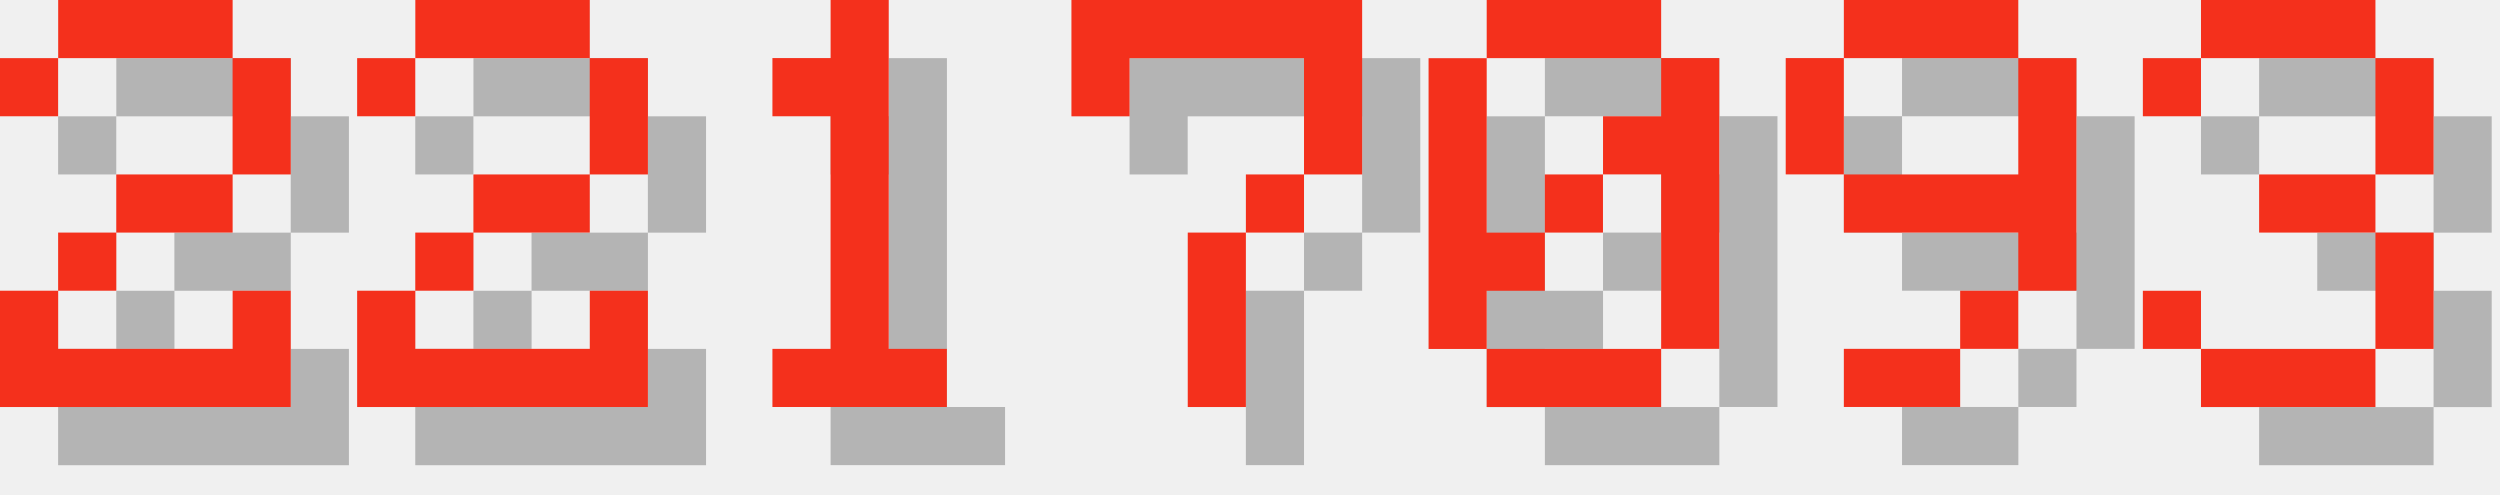
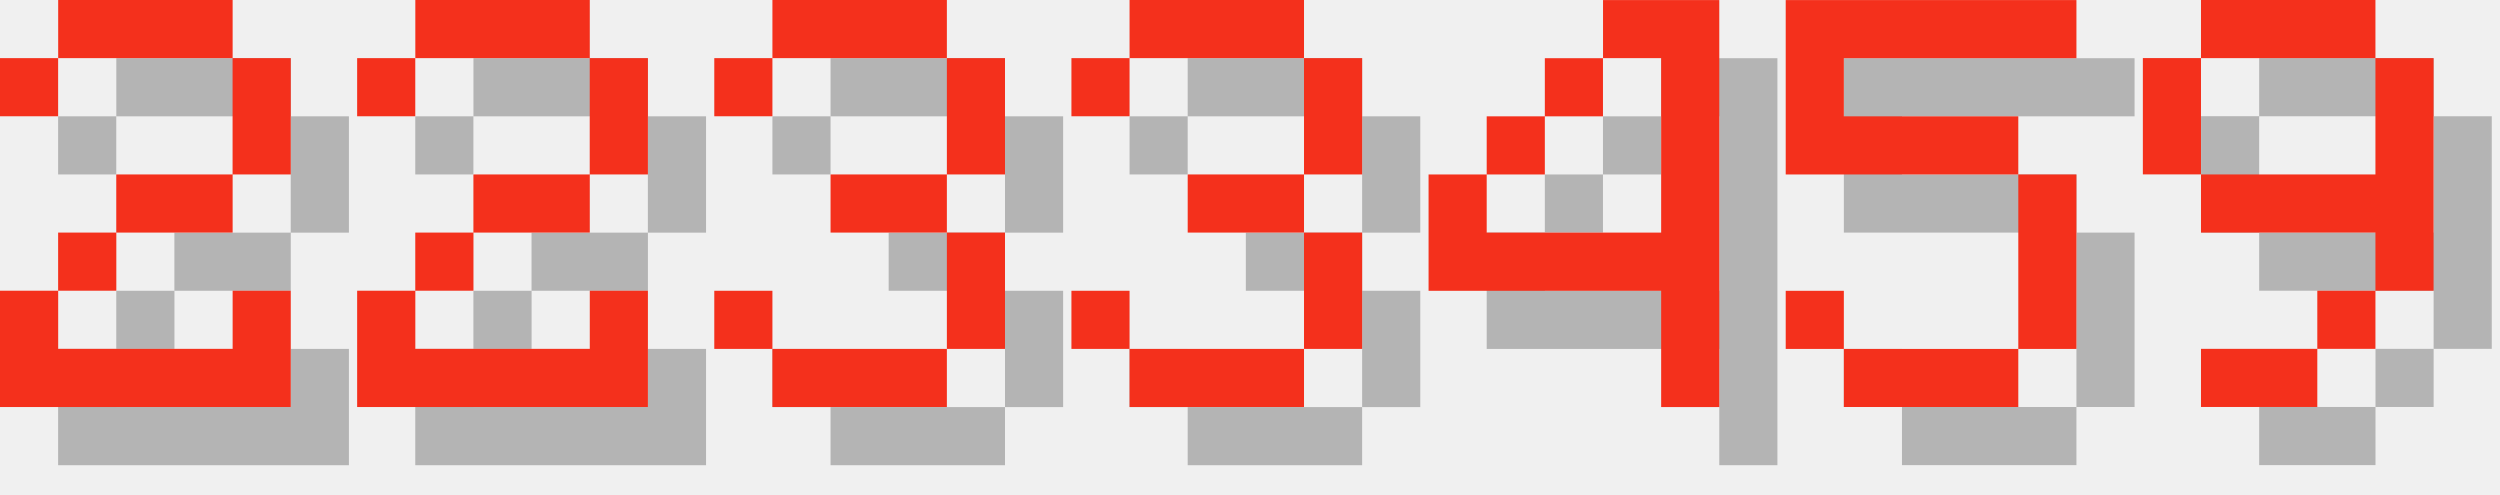
<svg xmlns="http://www.w3.org/2000/svg" version="1.1" width="182.0" height="36">
  <style>
        .text-foreground {
            fill: #F4301C;
        }
        .text-shadow {
            fill: #000000;
            fill-opacity: 0.25;
        }
    </style>
  <g class="digit" id="digit_2" transform="translate(0.0, 0), scale(4)">
    <path id="digit_2_shadow" class="text-shadow" d="m1.058 2.117v1.058h1.058v-1.058h3.175v2.117h-2.117v1.058h-1.058v1.058h-1.058v2.117h5.292v-2.117h-1.058v1.058h-3.175v-1.058h1.058v-1.058h2.117v-1.058h1.058v-2.117h-1.058v-1.058h-3.175v1.058h-1.058z" fill-opacity=".5" style="paint-order:stroke fill markers" />
    <path id="digit_2_fg" class="text-foreground" d="m0 1.058v1.058h1.058v-1.058h3.175v2.117h-2.117v1.058h-1.058v1.058h-1.058v2.117h5.292v-2.117h-1.058v1.058h-3.175v-1.058h1.058v-1.058h2.117v-1.058h1.058v-2.117h-1.058v-1.058h-3.175v1.058h-1.058z" fill="#fff" style="paint-order:stroke fill markers" />
  </g>
  <g class="digit" id="digit_2" transform="translate(26.0, 0), scale(4)">
    <path id="digit_2_shadow" class="text-shadow" d="m1.058 2.117v1.058h1.058v-1.058h3.175v2.117h-2.117v1.058h-1.058v1.058h-1.058v2.117h5.292v-2.117h-1.058v1.058h-3.175v-1.058h1.058v-1.058h2.117v-1.058h1.058v-2.117h-1.058v-1.058h-3.175v1.058h-1.058z" fill-opacity=".5" style="paint-order:stroke fill markers" />
    <path id="digit_2_fg" class="text-foreground" d="m0 1.058v1.058h1.058v-1.058h3.175v2.117h-2.117v1.058h-1.058v1.058h-1.058v2.117h5.292v-2.117h-1.058v1.058h-3.175v-1.058h1.058v-1.058h2.117v-1.058h1.058v-2.117h-1.058v-1.058h-3.175v1.058h-1.058z" fill="#fff" style="paint-order:stroke fill markers" />
  </g>
-   <g class="digit" id="digit_1" transform="translate(52.0, 0), scale(4)">
-     <path id="digit_1_shadow" class="text-shadow" d="m2.117 2.117v1.058h1.058v4.233h-1.058v1.058h3.175v-1.058h-1.058v-6.35h-1.058v1.058h-1.058z" fill-opacity=".5" style="paint-order:stroke fill markers" />
-     <path id="digit_1_fg" class="text-foreground" d="m1.058 1.058v1.058h1.058v4.233h-1.058v1.058h3.175v-1.058h-1.058v-6.35h-1.058v1.058h-1.058z" fill="#fff" style="paint-order:stroke fill markers" />
+   <g class="digit" id="digit_3" transform="translate(52.0, 0), scale(4)">
+     <path id="digit_3_shadow" class="text-shadow" d="m1.058 2.117v1.058h1.058v-1.058h3.175v2.117h-2.117v1.058h2.117v2.117h-3.175v-1.058h-1.058v1.058h1.058v1.058h3.175v-1.058h1.058v-2.117h-1.058v-1.058h1.058v-2.117h-1.058v-1.058h-3.175v1.058h-1.058z" fill-opacity=".5" style="paint-order:stroke fill markers" />
+     <path id="digit_3_fg" class="text-foreground" d="m0 1.058v1.058h1.058v-1.058h3.175v2.117h-2.117v1.058h2.117v2.117h-3.175v-1.058h-1.058v1.058h1.058v1.058h3.175v-1.058h1.058v-2.117h-1.058v-1.058h1.058v-2.117h-1.058v-1.058h-3.175v1.058h-1.058z" fill="#fff" style="paint-order:stroke fill markers" />
  </g>
-   <g class="digit" id="digit_7" transform="translate(78.0, 0), scale(4)">
-     <path id="digit_7_shadow" class="text-shadow" d="m1.058 1.058 2e-6 2.117h1.058v-1.058h3.175v1.058l2e-7 1.058h-1.058v1.058h-1.058l4e-7 3.175 1.058 1e-7v-3.175h1.058v-1.058h1.058l5e-7 -1.058v-2.117z" fill-opacity=".5" style="paint-order:stroke fill markers" />
-     <path id="digit_7_fg" class="text-foreground" d="m0 0 2e-6 2.117h1.058v-1.058h3.175v1.058l2e-7 1.058h-1.058v1.058h-1.058l4e-7 3.175 1.058 1e-7v-3.175h1.058v-1.058h1.058l5e-7 -1.058v-2.117z" fill="#fff" style="paint-order:stroke fill markers" />
+   <g class="digit" id="digit_3" transform="translate(78.0, 0), scale(4)">
+     <path id="digit_3_shadow" class="text-shadow" d="m1.058 2.117v1.058h1.058v-1.058h3.175v2.117h-2.117v1.058h2.117v2.117h-3.175v-1.058h-1.058v1.058h1.058v1.058h3.175v-1.058h1.058v-2.117h-1.058v-1.058h1.058v-2.117h-1.058v-1.058h-3.175v1.058h-1.058z" fill-opacity=".5" style="paint-order:stroke fill markers" />
+     <path id="digit_3_fg" class="text-foreground" d="m0 1.058v1.058h1.058v-1.058h3.175v2.117h-2.117v1.058h2.117v2.117h-3.175v-1.058h-1.058v1.058h1.058v1.058h3.175v-1.058h1.058v-2.117h-1.058v-1.058h1.058v-2.117h-1.058v-1.058h-3.175v1.058h-1.058z" fill="#fff" style="paint-order:stroke fill markers" />
  </g>
-   <g class="digit" id="digit_0" transform="translate(104.0, 0), scale(4)">
-     <path id="digit_0_shadow" class="text-shadow" d="m2.117 1.058v1.058h3.175v-1.058h-3.175zm3.175 1.058v1.058h-1.058v1.058h1.058v3.175h1.058v-5.292h-1.058zm0 5.292h-3.175v1.058h3.175v-1.058zm-3.175 0v-1.058h1.058v-1.058h-1.058v-3.175h-1.058v5.292h1.058zm1.058-2.117h1.058v-1.058h-1.058v1.058z" fill-opacity=".5" style="paint-order:stroke fill markers" />
-     <path id="digit_0_fg" class="text-foreground" d="m1.058 0v1.058h3.175v-1.058h-3.175zm3.175 1.058v1.058h-1.058v1.058h1.058v3.175h1.058v-5.292h-1.058zm0 5.292h-3.175v1.058h3.175v-1.058zm-3.175 0v-1.058h1.058v-1.058h-1.058v-3.175h-1.058v5.292h1.058zm1.058-2.117h1.058v-1.058h-1.058v1.058z" fill="#fff" style="paint-order:stroke fill markers" />
+   <g class="digit" id="digit_4" transform="translate(104.0, 0), scale(4)">
+     <path id="digit_4_shadow" class="text-shadow" d="m4.233 1.058v1.058h1.058v3.175h-3.175v-1.058h-1.058v2.117h4.233v2.117h1.058v-7.408h-2.117zm-2.117 3.175h1.058v-1.058h-1.058v1.058zm1.058-1.058h1.058v-1.058h-1.058v1.058z" fill-opacity=".5" style="paint-order:stroke fill markers" />
+     <path id="digit_4_fg" class="text-foreground" d="m3.175 0v1.058h1.058v3.175h-3.175v-1.058h-1.058v2.117h4.233v2.117h1.058v-7.408h-2.117zm-2.117 3.175h1.058v-1.058h-1.058v1.058zm1.058-1.058h1.058v-1.058h-1.058v1.058z" fill="#fff" style="paint-order:stroke fill markers" />
  </g>
-   <g class="digit" id="digit_9" transform="translate(130.0, 0), scale(4)">
+   <g class="digit" id="digit_5" transform="translate(130.0, 0), scale(4)">
+     <path id="digit_5_shadow" class="text-shadow" d="m1.058 1.058v3.175h4.233v3.175h-3.175v-1.058h-1.058v1.058h1.058v1.058h3.175v-1.058h1.058v-3.175h-1.058v-1.058h-3.175v-1.058h4.233v-1.058h-5.292z" fill-opacity=".5" style="paint-order:stroke fill markers" />
+     <path id="digit_5_fg" class="text-foreground" d="m0 0v3.175h4.233v3.175h-3.175v-1.058h-1.058v1.058h1.058v1.058h3.175v-1.058h1.058v-3.175h-1.058v-1.058h-3.175v-1.058h4.233v-1.058h-5.292z" fill="#fff" style="paint-order:stroke fill markers" />
+   </g>
+   <g class="digit" id="digit_9" transform="translate(156.0, 0), scale(4)">
    <path id="digit_9_shadow" class="text-shadow" d="m2.117 1.058v1.058h3.175v-1.058h-3.175zm3.175 1.058v2.117h-3.175v1.058h3.175v1.058h1.058v-4.233h-1.058zm0 4.233h-1.058v1.058h1.058v-1.058zm-1.058 1.058h-2.117v1.058h2.117v-1.058zm-2.117-3.175v-2.117h-1.058v2.117h1.058z" fill-opacity=".5" style="paint-order:stroke fill markers" />
    <path id="digit_9_fg" class="text-foreground" d="m1.058 0v1.058h3.175v-1.058h-3.175zm3.175 1.058v2.117h-3.175v1.058h3.175v1.058h1.058v-4.233h-1.058zm0 4.233h-1.058v1.058h1.058v-1.058zm-1.058 1.058h-2.117v1.058h2.117v-1.058zm-2.117-3.175v-2.117h-1.058v2.117h1.058z" fill="#fff" style="paint-order:stroke fill markers" />
  </g>
-   <g class="digit" id="digit_3" transform="translate(156.0, 0), scale(4)">
-     <path id="digit_3_shadow" class="text-shadow" d="m1.058 2.117v1.058h1.058v-1.058h3.175v2.117h-2.117v1.058h2.117v2.117h-3.175v-1.058h-1.058v1.058h1.058v1.058h3.175v-1.058h1.058v-2.117h-1.058v-1.058h1.058v-2.117h-1.058v-1.058h-3.175v1.058h-1.058z" fill-opacity=".5" style="paint-order:stroke fill markers" />
-     <path id="digit_3_fg" class="text-foreground" d="m0 1.058v1.058h1.058v-1.058h3.175v2.117h-2.117v1.058h2.117v2.117h-3.175v-1.058h-1.058v1.058h1.058v1.058h3.175v-1.058h1.058v-2.117h-1.058v-1.058h1.058v-2.117h-1.058v-1.058h-3.175v1.058h-1.058z" fill="#fff" style="paint-order:stroke fill markers" />
-   </g>
</svg>
